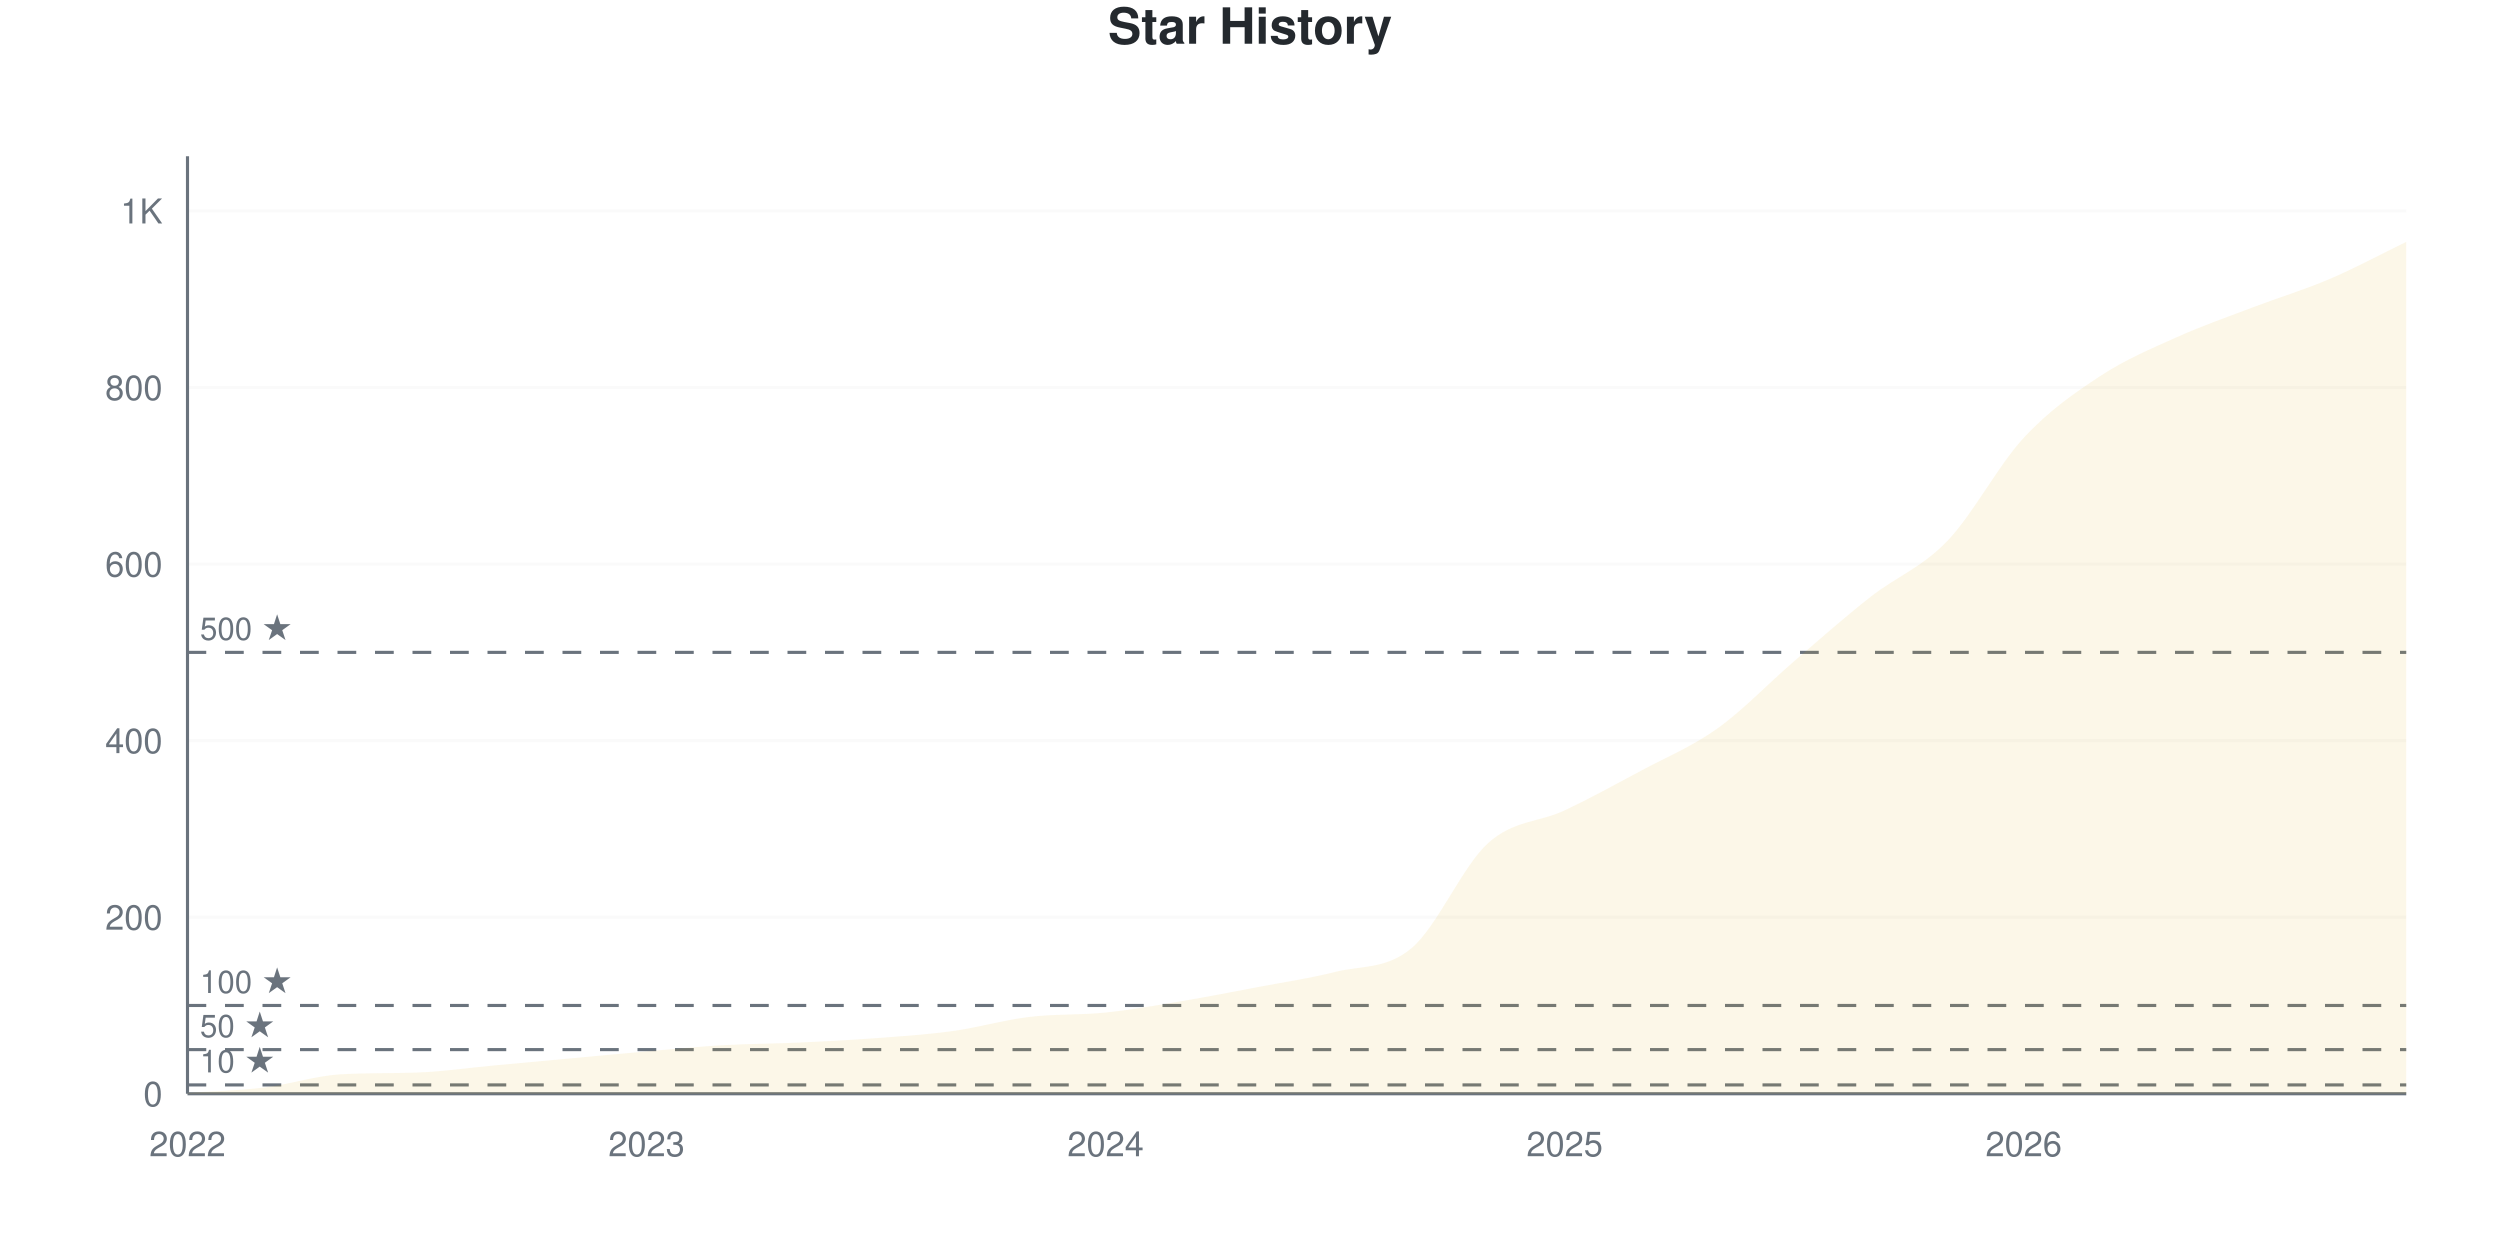
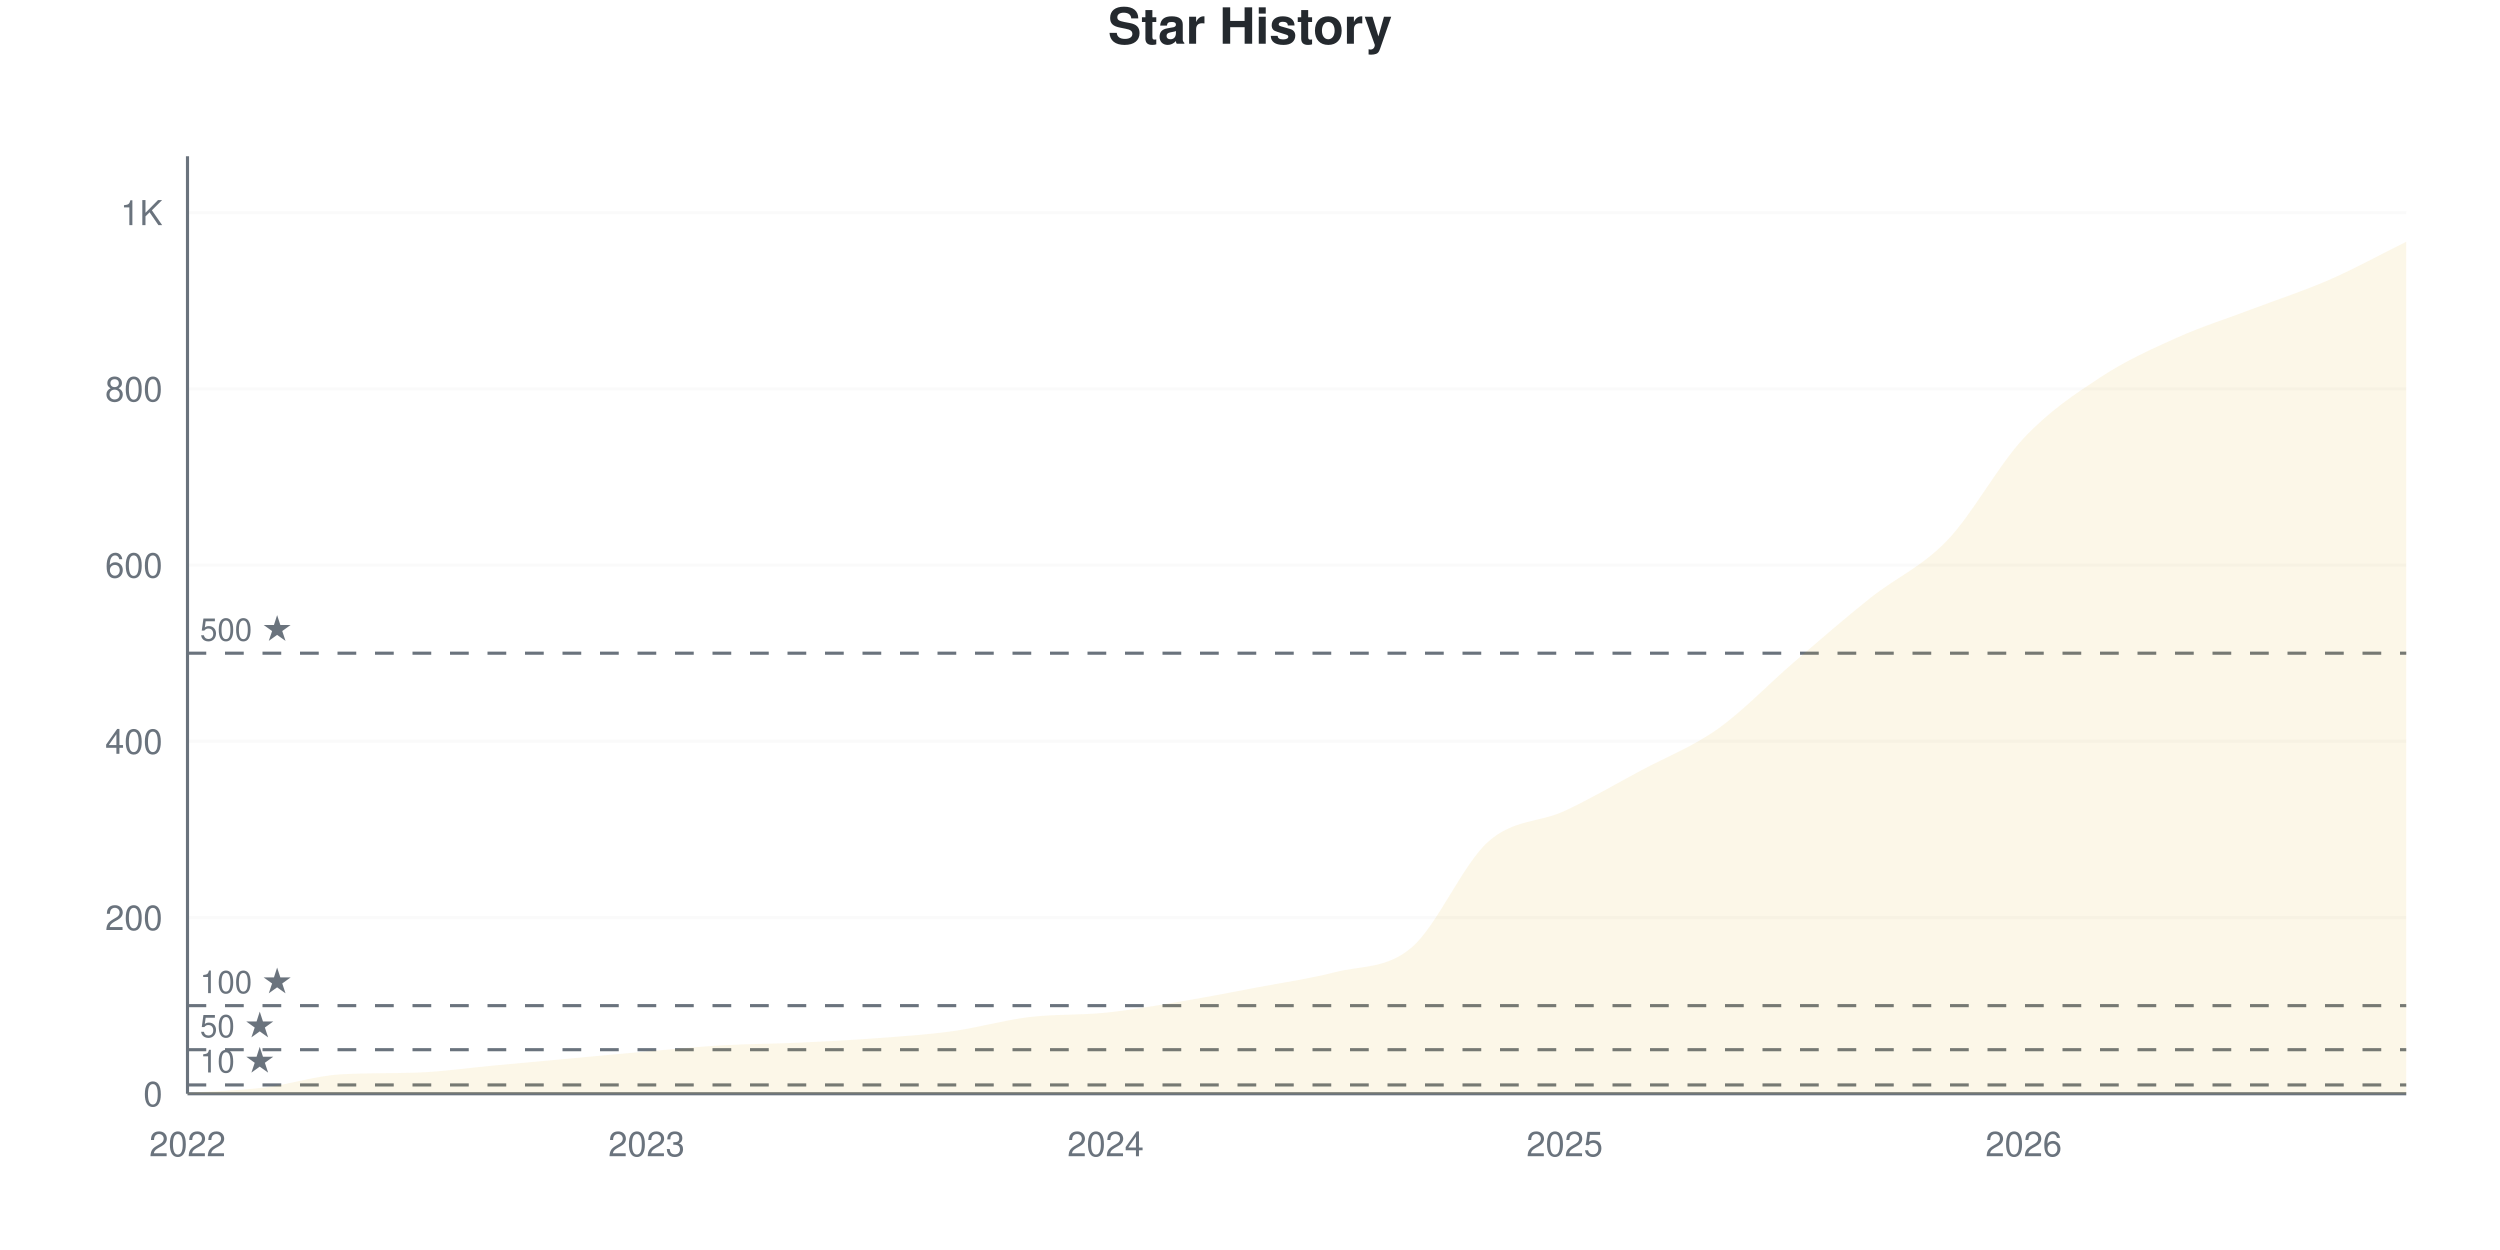
<svg xmlns="http://www.w3.org/2000/svg" viewBox="0 0 800 400" width="800" height="400">
  <style>
    @keyframes drawLine {
      to { stroke-dashoffset: 0; }
    }
    @keyframes fadeInPoint {
      from { opacity: 0; }
      to { opacity: 1; }
    }
    .data-line-0 {
      stroke-dasharray: 1192;
      stroke-dashoffset: 1192;
      animation: drawLine 2s ease-out forwards;
    }
    .data-point {
      opacity: 0;
      animation: fadeInPoint 0.5s ease-out forwards;
    }
    .chart-bg { fill: #fff; }
    .chart-text { fill: #24292e; }
    .chart-muted { fill: #6a737d; }
    .chart-grid { stroke: #eee; }
    .chart-axis { stroke: #6a737d; }
    @media (prefers-color-scheme: dark) {
      .chart-bg { fill: #0d1117; }
      .chart-text { fill: #e6edf3; }
      .chart-muted { fill: #8b949e; }
      .chart-grid { stroke: #21262d; }
      .chart-axis { stroke: #8b949e; }
    }
  </style>
  <rect width="800" height="400" class="chart-bg" />
  <text x="400" y="14" text-anchor="middle" class="chart-text" font-size="16" font-weight="bold" font-family="-apple-system, BlinkMacSystemFont, 'Segoe UI', Helvetica, Arial, sans-serif">Star History</text>
  <g class="grid">
    <line x1="60" y1="350" x2="770" y2="350" class="chart-grid" stroke-opacity="0.3" />
    <text x="52" y="354" text-anchor="end" class="chart-muted" font-size="11" font-family="-apple-system, BlinkMacSystemFont, 'Segoe UI', Helvetica, Arial, sans-serif">0</text>
-     <line x1="60" y1="293.503" x2="770" y2="293.503" class="chart-grid" stroke-opacity="0.3" />
-     <text x="52" y="297.503" text-anchor="end" class="chart-muted" font-size="11" font-family="-apple-system, BlinkMacSystemFont, 'Segoe UI', Helvetica, Arial, sans-serif">200</text>
-     <line x1="60" y1="237.006" x2="770" y2="237.006" class="chart-grid" stroke-opacity="0.3" />
-     <text x="52" y="241.006" text-anchor="end" class="chart-muted" font-size="11" font-family="-apple-system, BlinkMacSystemFont, 'Segoe UI', Helvetica, Arial, sans-serif">400</text>
-     <line x1="60" y1="180.508" x2="770" y2="180.508" class="chart-grid" stroke-opacity="0.3" />
-     <text x="52" y="184.508" text-anchor="end" class="chart-muted" font-size="11" font-family="-apple-system, BlinkMacSystemFont, 'Segoe UI', Helvetica, Arial, sans-serif">600</text>
-     <line x1="60" y1="124.011" x2="770" y2="124.011" class="chart-grid" stroke-opacity="0.3" />
-     <text x="52" y="128.011" text-anchor="end" class="chart-muted" font-size="11" font-family="-apple-system, BlinkMacSystemFont, 'Segoe UI', Helvetica, Arial, sans-serif">800</text>
-     <line x1="60" y1="67.514" x2="770" y2="67.514" class="chart-grid" stroke-opacity="0.3" />
-     <text x="52" y="71.514" text-anchor="end" class="chart-muted" font-size="11" font-family="-apple-system, BlinkMacSystemFont, 'Segoe UI', Helvetica, Arial, sans-serif">1K</text>
+     <line x1="60" y1="293.609" x2="770" y2="293.609" class="chart-grid" stroke-opacity="0.3" />
+     <text x="52" y="297.609" text-anchor="end" class="chart-muted" font-size="11" font-family="-apple-system, BlinkMacSystemFont, 'Segoe UI', Helvetica, Arial, sans-serif">200</text>
+     <line x1="60" y1="237.218" x2="770" y2="237.218" class="chart-grid" stroke-opacity="0.3" />
+     <text x="52" y="241.218" text-anchor="end" class="chart-muted" font-size="11" font-family="-apple-system, BlinkMacSystemFont, 'Segoe UI', Helvetica, Arial, sans-serif">400</text>
+     <line x1="60" y1="180.827" x2="770" y2="180.827" class="chart-grid" stroke-opacity="0.3" />
+     <text x="52" y="184.827" text-anchor="end" class="chart-muted" font-size="11" font-family="-apple-system, BlinkMacSystemFont, 'Segoe UI', Helvetica, Arial, sans-serif">600</text>
+     <line x1="60" y1="124.436" x2="770" y2="124.436" class="chart-grid" stroke-opacity="0.3" />
+     <text x="52" y="128.436" text-anchor="end" class="chart-muted" font-size="11" font-family="-apple-system, BlinkMacSystemFont, 'Segoe UI', Helvetica, Arial, sans-serif">800</text>
+     <line x1="60" y1="68.045" x2="770" y2="68.045" class="chart-grid" stroke-opacity="0.3" />
+     <text x="52" y="72.045" text-anchor="end" class="chart-muted" font-size="11" font-family="-apple-system, BlinkMacSystemFont, 'Segoe UI', Helvetica, Arial, sans-serif">1K</text>
  </g>
  <g class="milestones">
-     <line x1="60" y1="347.175" x2="770" y2="347.175" class="chart-axis" stroke-width="1" stroke-dasharray="6,6" />
-     <text x="64" y="343.175" class="chart-muted" font-size="10" font-family="-apple-system, BlinkMacSystemFont, 'Segoe UI', Helvetica, Arial, sans-serif">10 ★</text>
-     <line x1="60" y1="335.876" x2="770" y2="335.876" class="chart-axis" stroke-width="1" stroke-dasharray="6,6" />
-     <text x="64" y="331.876" class="chart-muted" font-size="10" font-family="-apple-system, BlinkMacSystemFont, 'Segoe UI', Helvetica, Arial, sans-serif">50 ★</text>
-     <line x1="60" y1="321.751" x2="770" y2="321.751" class="chart-axis" stroke-width="1" stroke-dasharray="6,6" />
-     <text x="64" y="317.751" class="chart-muted" font-size="10" font-family="-apple-system, BlinkMacSystemFont, 'Segoe UI', Helvetica, Arial, sans-serif">100 ★</text>
-     <line x1="60" y1="208.757" x2="770" y2="208.757" class="chart-axis" stroke-width="1" stroke-dasharray="6,6" />
-     <text x="64" y="204.757" class="chart-muted" font-size="10" font-family="-apple-system, BlinkMacSystemFont, 'Segoe UI', Helvetica, Arial, sans-serif">500 ★</text>
+     <line x1="60" y1="347.18" x2="770" y2="347.18" class="chart-axis" stroke-width="1" stroke-dasharray="6,6" />
+     <text x="64" y="343.18" class="chart-muted" font-size="10" font-family="-apple-system, BlinkMacSystemFont, 'Segoe UI', Helvetica, Arial, sans-serif">10 ★</text>
+     <line x1="60" y1="335.902" x2="770" y2="335.902" class="chart-axis" stroke-width="1" stroke-dasharray="6,6" />
+     <text x="64" y="331.902" class="chart-muted" font-size="10" font-family="-apple-system, BlinkMacSystemFont, 'Segoe UI', Helvetica, Arial, sans-serif">50 ★</text>
+     <line x1="60" y1="321.805" x2="770" y2="321.805" class="chart-axis" stroke-width="1" stroke-dasharray="6,6" />
+     <text x="64" y="317.805" class="chart-muted" font-size="10" font-family="-apple-system, BlinkMacSystemFont, 'Segoe UI', Helvetica, Arial, sans-serif">100 ★</text>
+     <line x1="60" y1="209.023" x2="770" y2="209.023" class="chart-axis" stroke-width="1" stroke-dasharray="6,6" />
+     <text x="64" y="205.023" class="chart-muted" font-size="10" font-family="-apple-system, BlinkMacSystemFont, 'Segoe UI', Helvetica, Arial, sans-serif">500 ★</text>
  </g>
  <g class="x-axis">
    <text x="60" y="370" text-anchor="middle" class="chart-muted" font-size="11" font-family="-apple-system, BlinkMacSystemFont, 'Segoe UI', Helvetica, Arial, sans-serif">2022</text>
    <text x="206.897" y="370" text-anchor="middle" class="chart-muted" font-size="11" font-family="-apple-system, BlinkMacSystemFont, 'Segoe UI', Helvetica, Arial, sans-serif">2023</text>
    <text x="353.793" y="370" text-anchor="middle" class="chart-muted" font-size="11" font-family="-apple-system, BlinkMacSystemFont, 'Segoe UI', Helvetica, Arial, sans-serif">2024</text>
    <text x="500.69" y="370" text-anchor="middle" class="chart-muted" font-size="11" font-family="-apple-system, BlinkMacSystemFont, 'Segoe UI', Helvetica, Arial, sans-serif">2025</text>
    <text x="647.586" y="370" text-anchor="middle" class="chart-muted" font-size="11" font-family="-apple-system, BlinkMacSystemFont, 'Segoe UI', Helvetica, Arial, sans-serif">2026</text>
  </g>
  <line x1="60" y1="50" x2="60" y2="350" class="chart-axis" stroke-width="1" />
  <line x1="60" y1="350" x2="770" y2="350" class="chart-axis" stroke-width="1" />
-   <path d="M60,350 L60,349.718 C68.161,349.153 76.322,349.011 84.483,348.023 C92.644,347.034 100.805,344.272 108.966,343.785 C117.126,343.298 125.287,343.507 133.448,343.22 C141.609,342.934 149.77,341.714 157.931,340.96 C166.092,340.207 174.253,339.454 182.414,338.701 C190.575,337.947 198.736,337.147 206.897,336.441 C215.057,335.734 223.218,334.934 231.379,334.463 C239.54,333.992 247.701,333.992 255.862,333.616 C264.023,333.239 272.184,332.815 280.345,332.203 C288.506,331.591 296.667,331.073 304.828,329.944 C312.989,328.814 321.149,326.412 329.31,325.424 C337.471,324.435 345.632,324.859 353.793,324.011 C361.954,323.164 370.115,321.704 378.276,320.339 C386.437,318.974 394.598,317.373 402.759,315.819 C410.92,314.266 419.08,313.089 427.241,311.017 C435.402,308.945 443.563,310.264 451.724,303.39 C459.885,296.516 468.046,277.119 476.207,269.774 C484.368,262.429 492.529,263.183 500.69,259.322 C508.851,255.461 517.011,250.989 525.172,246.61 C533.333,242.232 541.494,238.889 549.655,233.051 C557.816,227.213 565.977,218.597 574.138,211.582 C582.299,204.567 590.46,197.363 598.621,190.96 C606.782,184.557 614.943,181.638 623.103,173.164 C631.264,164.689 639.425,148.917 647.586,140.113 C655.747,131.309 663.908,125.706 672.069,120.339 C680.23,114.972 688.391,111.582 696.552,107.91 C704.713,104.237 712.874,101.412 721.034,98.305 C729.195,95.198 737.356,92.75 745.517,89.266 C753.678,85.782 761.839,81.356 770,77.401 L770,350 L60,350 Z" fill="#dfb317" fill-opacity="0.1" />
-   <path d="M60,350 L60,349.718 C68.161,349.153 76.322,349.011 84.483,348.023 C92.644,347.034 100.805,344.272 108.966,343.785 C117.126,343.298 125.287,343.507 133.448,343.22 C141.609,342.934 149.77,341.714 157.931,340.96 C166.092,340.207 174.253,339.454 182.414,338.701 C190.575,337.947 198.736,337.147 206.897,336.441 C215.057,335.734 223.218,334.934 231.379,334.463 C239.54,333.992 247.701,333.992 255.862,333.616 C264.023,333.239 272.184,332.815 280.345,332.203 C288.506,331.591 296.667,331.073 304.828,329.944 C312.989,328.814 321.149,326.412 329.31,325.424 C337.471,324.435 345.632,324.859 353.793,324.011 C361.954,323.164 370.115,321.704 378.276,320.339 C386.437,318.974 394.598,317.373 402.759,315.819 C410.92,314.266 419.08,313.089 427.241,311.017 C435.402,308.945 443.563,310.264 451.724,303.39 C459.885,296.516 468.046,277.119 476.207,269.774 C484.368,262.429 492.529,263.183 500.69,259.322 C508.851,255.461 517.011,250.989 525.172,246.61 C533.333,242.232 541.494,238.889 549.655,233.051 C557.816,227.213 565.977,218.597 574.138,211.582 C582.299,204.567 590.46,197.363 598.621,190.96 C606.782,184.557 614.943,181.638 623.103,173.164 C631.264,164.689 639.425,148.917 647.586,140.113 C655.747,131.309 663.908,125.706 672.069,120.339 C680.23,114.972 688.391,111.582 696.552,107.91 C704.713,104.237 712.874,101.412 721.034,98.305 C729.195,95.198 737.356,92.75 745.517,89.266 C753.678,85.782 761.839,81.356 770,77.401" fill="none" stroke="#dfb317" stroke-width="2.5" class="data-line-0" />
+   <path d="M60,350 L60,349.718 C68.161,349.154 76.322,349.013 84.483,348.026 C92.644,347.039 100.805,344.283 108.966,343.797 C117.126,343.311 125.287,343.519 133.448,343.233 C141.609,342.947 149.77,341.729 157.931,340.977 C166.092,340.226 174.253,339.474 182.414,338.722 C190.575,337.97 198.736,337.171 206.897,336.466 C215.057,335.761 223.218,334.962 231.379,334.492 C239.54,334.023 247.701,334.023 255.862,333.647 C264.023,333.271 272.184,332.848 280.345,332.237 C288.506,331.626 296.667,331.109 304.828,329.981 C312.989,328.853 321.149,326.457 329.31,325.47 C337.471,324.483 345.632,324.906 353.793,324.06 C361.954,323.214 370.115,321.758 378.276,320.395 C386.437,319.032 394.598,317.434 402.759,315.883 C410.92,314.333 419.08,313.205 427.241,311.09 C435.402,308.976 443.563,310.15 451.724,303.195 C459.885,296.241 468.046,276.645 476.207,269.361 C484.368,262.077 492.529,263.299 500.69,259.492 C508.851,255.686 517.011,250.893 525.172,246.523 C533.333,242.152 541.494,239.051 549.655,233.271 C557.816,227.491 565.977,218.844 574.138,211.842 C582.299,204.84 590.46,197.744 598.621,191.259 C606.782,184.774 614.943,181.438 623.103,172.932 C631.264,164.427 639.425,148.919 647.586,140.226 C655.747,131.532 663.908,126.128 672.069,120.771 C680.23,115.414 688.391,111.748 696.552,108.083 C704.713,104.417 712.874,101.88 721.034,98.778 C729.195,95.677 737.356,93.045 745.517,89.474 C753.678,85.902 761.839,81.391 770,77.35 L770,350 L60,350 Z" fill="#dfb317" fill-opacity="0.1" />
+   <path d="M60,350 L60,349.718 C68.161,349.154 76.322,349.013 84.483,348.026 C92.644,347.039 100.805,344.283 108.966,343.797 C117.126,343.311 125.287,343.519 133.448,343.233 C141.609,342.947 149.77,341.729 157.931,340.977 C166.092,340.226 174.253,339.474 182.414,338.722 C190.575,337.97 198.736,337.171 206.897,336.466 C215.057,335.761 223.218,334.962 231.379,334.492 C239.54,334.023 247.701,334.023 255.862,333.647 C264.023,333.271 272.184,332.848 280.345,332.237 C288.506,331.626 296.667,331.109 304.828,329.981 C312.989,328.853 321.149,326.457 329.31,325.47 C337.471,324.483 345.632,324.906 353.793,324.06 C361.954,323.214 370.115,321.758 378.276,320.395 C386.437,319.032 394.598,317.434 402.759,315.883 C410.92,314.333 419.08,313.205 427.241,311.09 C435.402,308.976 443.563,310.15 451.724,303.195 C459.885,296.241 468.046,276.645 476.207,269.361 C484.368,262.077 492.529,263.299 500.69,259.492 C508.851,255.686 517.011,250.893 525.172,246.523 C533.333,242.152 541.494,239.051 549.655,233.271 C557.816,227.491 565.977,218.844 574.138,211.842 C582.299,204.84 590.46,197.744 598.621,191.259 C606.782,184.774 614.943,181.438 623.103,172.932 C631.264,164.427 639.425,148.919 647.586,140.226 C655.747,131.532 663.908,126.128 672.069,120.771 C680.23,115.414 688.391,111.748 696.552,108.083 C704.713,104.417 712.874,101.88 721.034,98.778 C729.195,95.677 737.356,93.045 745.517,89.474 C753.678,85.902 761.839,81.391 770,77.35" fill="none" stroke="#dfb317" stroke-width="2.5" class="data-line-0" />
  <g class="points">
    <circle cx="60" cy="349.718" r="4" fill="#dfb317" class="data-point" style="animation-delay: 1.50s" />
-     <circle cx="84.483" cy="348.023" r="4" fill="#dfb317" class="data-point" style="animation-delay: 1.55s" />
-     <circle cx="108.966" cy="343.785" r="4" fill="#dfb317" class="data-point" style="animation-delay: 1.60s" />
-     <circle cx="133.448" cy="343.22" r="4" fill="#dfb317" class="data-point" style="animation-delay: 1.65s" />
-     <circle cx="157.931" cy="340.96" r="4" fill="#dfb317" class="data-point" style="animation-delay: 1.70s" />
-     <circle cx="182.414" cy="338.701" r="4" fill="#dfb317" class="data-point" style="animation-delay: 1.75s" />
-     <circle cx="206.897" cy="336.441" r="4" fill="#dfb317" class="data-point" style="animation-delay: 1.80s" />
-     <circle cx="231.379" cy="334.463" r="4" fill="#dfb317" class="data-point" style="animation-delay: 1.85s" />
-     <circle cx="255.862" cy="333.616" r="4" fill="#dfb317" class="data-point" style="animation-delay: 1.90s" />
-     <circle cx="280.345" cy="332.203" r="4" fill="#dfb317" class="data-point" style="animation-delay: 1.95s" />
-     <circle cx="304.828" cy="329.944" r="4" fill="#dfb317" class="data-point" style="animation-delay: 2.00s" />
-     <circle cx="329.31" cy="325.424" r="4" fill="#dfb317" class="data-point" style="animation-delay: 2.05s" />
-     <circle cx="353.793" cy="324.011" r="4" fill="#dfb317" class="data-point" style="animation-delay: 2.10s" />
-     <circle cx="378.276" cy="320.339" r="4" fill="#dfb317" class="data-point" style="animation-delay: 2.15s" />
-     <circle cx="402.759" cy="315.819" r="4" fill="#dfb317" class="data-point" style="animation-delay: 2.20s" />
-     <circle cx="427.241" cy="311.017" r="4" fill="#dfb317" class="data-point" style="animation-delay: 2.25s" />
-     <circle cx="451.724" cy="303.39" r="4" fill="#dfb317" class="data-point" style="animation-delay: 2.30s" />
-     <circle cx="476.207" cy="269.774" r="4" fill="#dfb317" class="data-point" style="animation-delay: 2.35s" />
-     <circle cx="500.69" cy="259.322" r="4" fill="#dfb317" class="data-point" style="animation-delay: 2.40s" />
-     <circle cx="525.172" cy="246.61" r="4" fill="#dfb317" class="data-point" style="animation-delay: 2.45s" />
-     <circle cx="549.655" cy="233.051" r="4" fill="#dfb317" class="data-point" style="animation-delay: 2.50s" />
-     <circle cx="574.138" cy="211.582" r="4" fill="#dfb317" class="data-point" style="animation-delay: 2.55s" />
-     <circle cx="598.621" cy="190.96" r="4" fill="#dfb317" class="data-point" style="animation-delay: 2.60s" />
-     <circle cx="623.103" cy="173.164" r="4" fill="#dfb317" class="data-point" style="animation-delay: 2.65s" />
-     <circle cx="647.586" cy="140.113" r="4" fill="#dfb317" class="data-point" style="animation-delay: 2.70s" />
-     <circle cx="672.069" cy="120.339" r="4" fill="#dfb317" class="data-point" style="animation-delay: 2.75s" />
-     <circle cx="696.552" cy="107.91" r="4" fill="#dfb317" class="data-point" style="animation-delay: 2.80s" />
-     <circle cx="721.034" cy="98.305" r="4" fill="#dfb317" class="data-point" style="animation-delay: 2.85s" />
-     <circle cx="745.517" cy="89.266" r="4" fill="#dfb317" class="data-point" style="animation-delay: 2.90s" />
-     <circle cx="770" cy="77.401" r="4" fill="#dfb317" class="data-point" style="animation-delay: 2.95s" />
+     <circle cx="84.483" cy="348.026" r="4" fill="#dfb317" class="data-point" style="animation-delay: 1.55s" />
+     <circle cx="108.966" cy="343.797" r="4" fill="#dfb317" class="data-point" style="animation-delay: 1.60s" />
+     <circle cx="133.448" cy="343.233" r="4" fill="#dfb317" class="data-point" style="animation-delay: 1.65s" />
+     <circle cx="157.931" cy="340.977" r="4" fill="#dfb317" class="data-point" style="animation-delay: 1.70s" />
+     <circle cx="182.414" cy="338.722" r="4" fill="#dfb317" class="data-point" style="animation-delay: 1.75s" />
+     <circle cx="206.897" cy="336.466" r="4" fill="#dfb317" class="data-point" style="animation-delay: 1.80s" />
+     <circle cx="231.379" cy="334.492" r="4" fill="#dfb317" class="data-point" style="animation-delay: 1.85s" />
+     <circle cx="255.862" cy="333.647" r="4" fill="#dfb317" class="data-point" style="animation-delay: 1.90s" />
+     <circle cx="280.345" cy="332.237" r="4" fill="#dfb317" class="data-point" style="animation-delay: 1.95s" />
+     <circle cx="304.828" cy="329.981" r="4" fill="#dfb317" class="data-point" style="animation-delay: 2.00s" />
+     <circle cx="329.31" cy="325.47" r="4" fill="#dfb317" class="data-point" style="animation-delay: 2.05s" />
+     <circle cx="353.793" cy="324.06" r="4" fill="#dfb317" class="data-point" style="animation-delay: 2.10s" />
+     <circle cx="378.276" cy="320.395" r="4" fill="#dfb317" class="data-point" style="animation-delay: 2.15s" />
+     <circle cx="402.759" cy="315.883" r="4" fill="#dfb317" class="data-point" style="animation-delay: 2.20s" />
+     <circle cx="427.241" cy="311.09" r="4" fill="#dfb317" class="data-point" style="animation-delay: 2.25s" />
+     <circle cx="451.724" cy="303.195" r="4" fill="#dfb317" class="data-point" style="animation-delay: 2.30s" />
+     <circle cx="476.207" cy="269.361" r="4" fill="#dfb317" class="data-point" style="animation-delay: 2.35s" />
+     <circle cx="500.69" cy="259.492" r="4" fill="#dfb317" class="data-point" style="animation-delay: 2.40s" />
+     <circle cx="525.172" cy="246.523" r="4" fill="#dfb317" class="data-point" style="animation-delay: 2.45s" />
+     <circle cx="549.655" cy="233.271" r="4" fill="#dfb317" class="data-point" style="animation-delay: 2.50s" />
+     <circle cx="574.138" cy="211.842" r="4" fill="#dfb317" class="data-point" style="animation-delay: 2.55s" />
+     <circle cx="598.621" cy="191.259" r="4" fill="#dfb317" class="data-point" style="animation-delay: 2.60s" />
+     <circle cx="623.103" cy="172.932" r="4" fill="#dfb317" class="data-point" style="animation-delay: 2.65s" />
+     <circle cx="647.586" cy="140.226" r="4" fill="#dfb317" class="data-point" style="animation-delay: 2.70s" />
+     <circle cx="672.069" cy="120.771" r="4" fill="#dfb317" class="data-point" style="animation-delay: 2.75s" />
+     <circle cx="696.552" cy="108.083" r="4" fill="#dfb317" class="data-point" style="animation-delay: 2.80s" />
+     <circle cx="721.034" cy="98.778" r="4" fill="#dfb317" class="data-point" style="animation-delay: 2.85s" />
+     <circle cx="745.517" cy="89.474" r="4" fill="#dfb317" class="data-point" style="animation-delay: 2.90s" />
+     <circle cx="770" cy="77.35" r="4" fill="#dfb317" class="data-point" style="animation-delay: 2.95s" />
  </g>
</svg>
